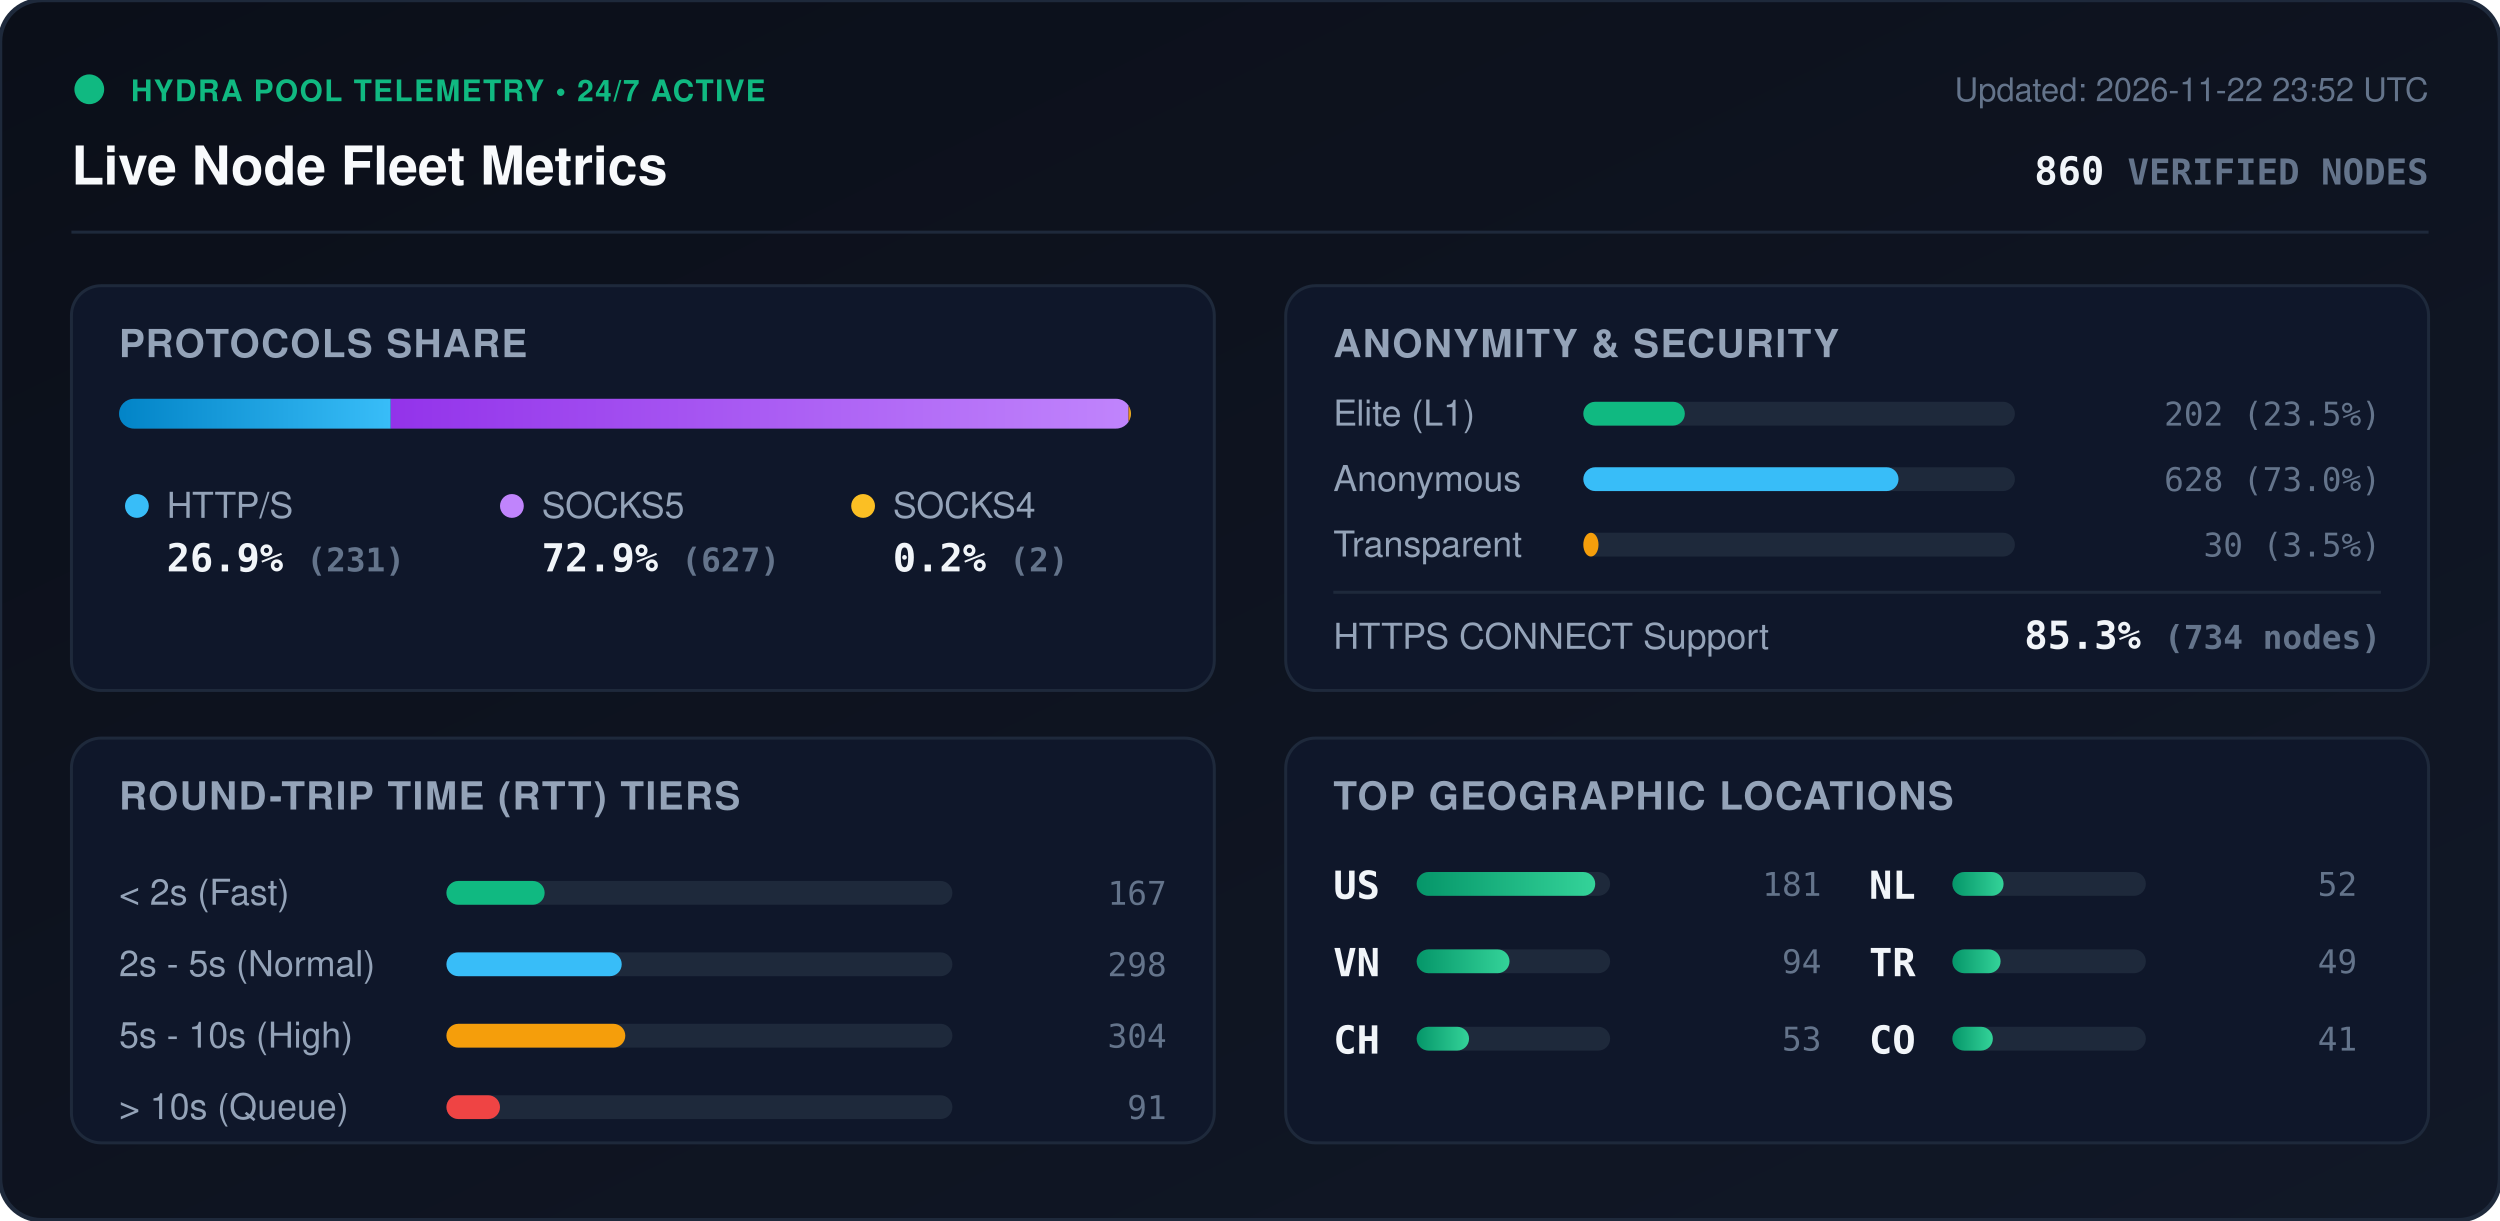
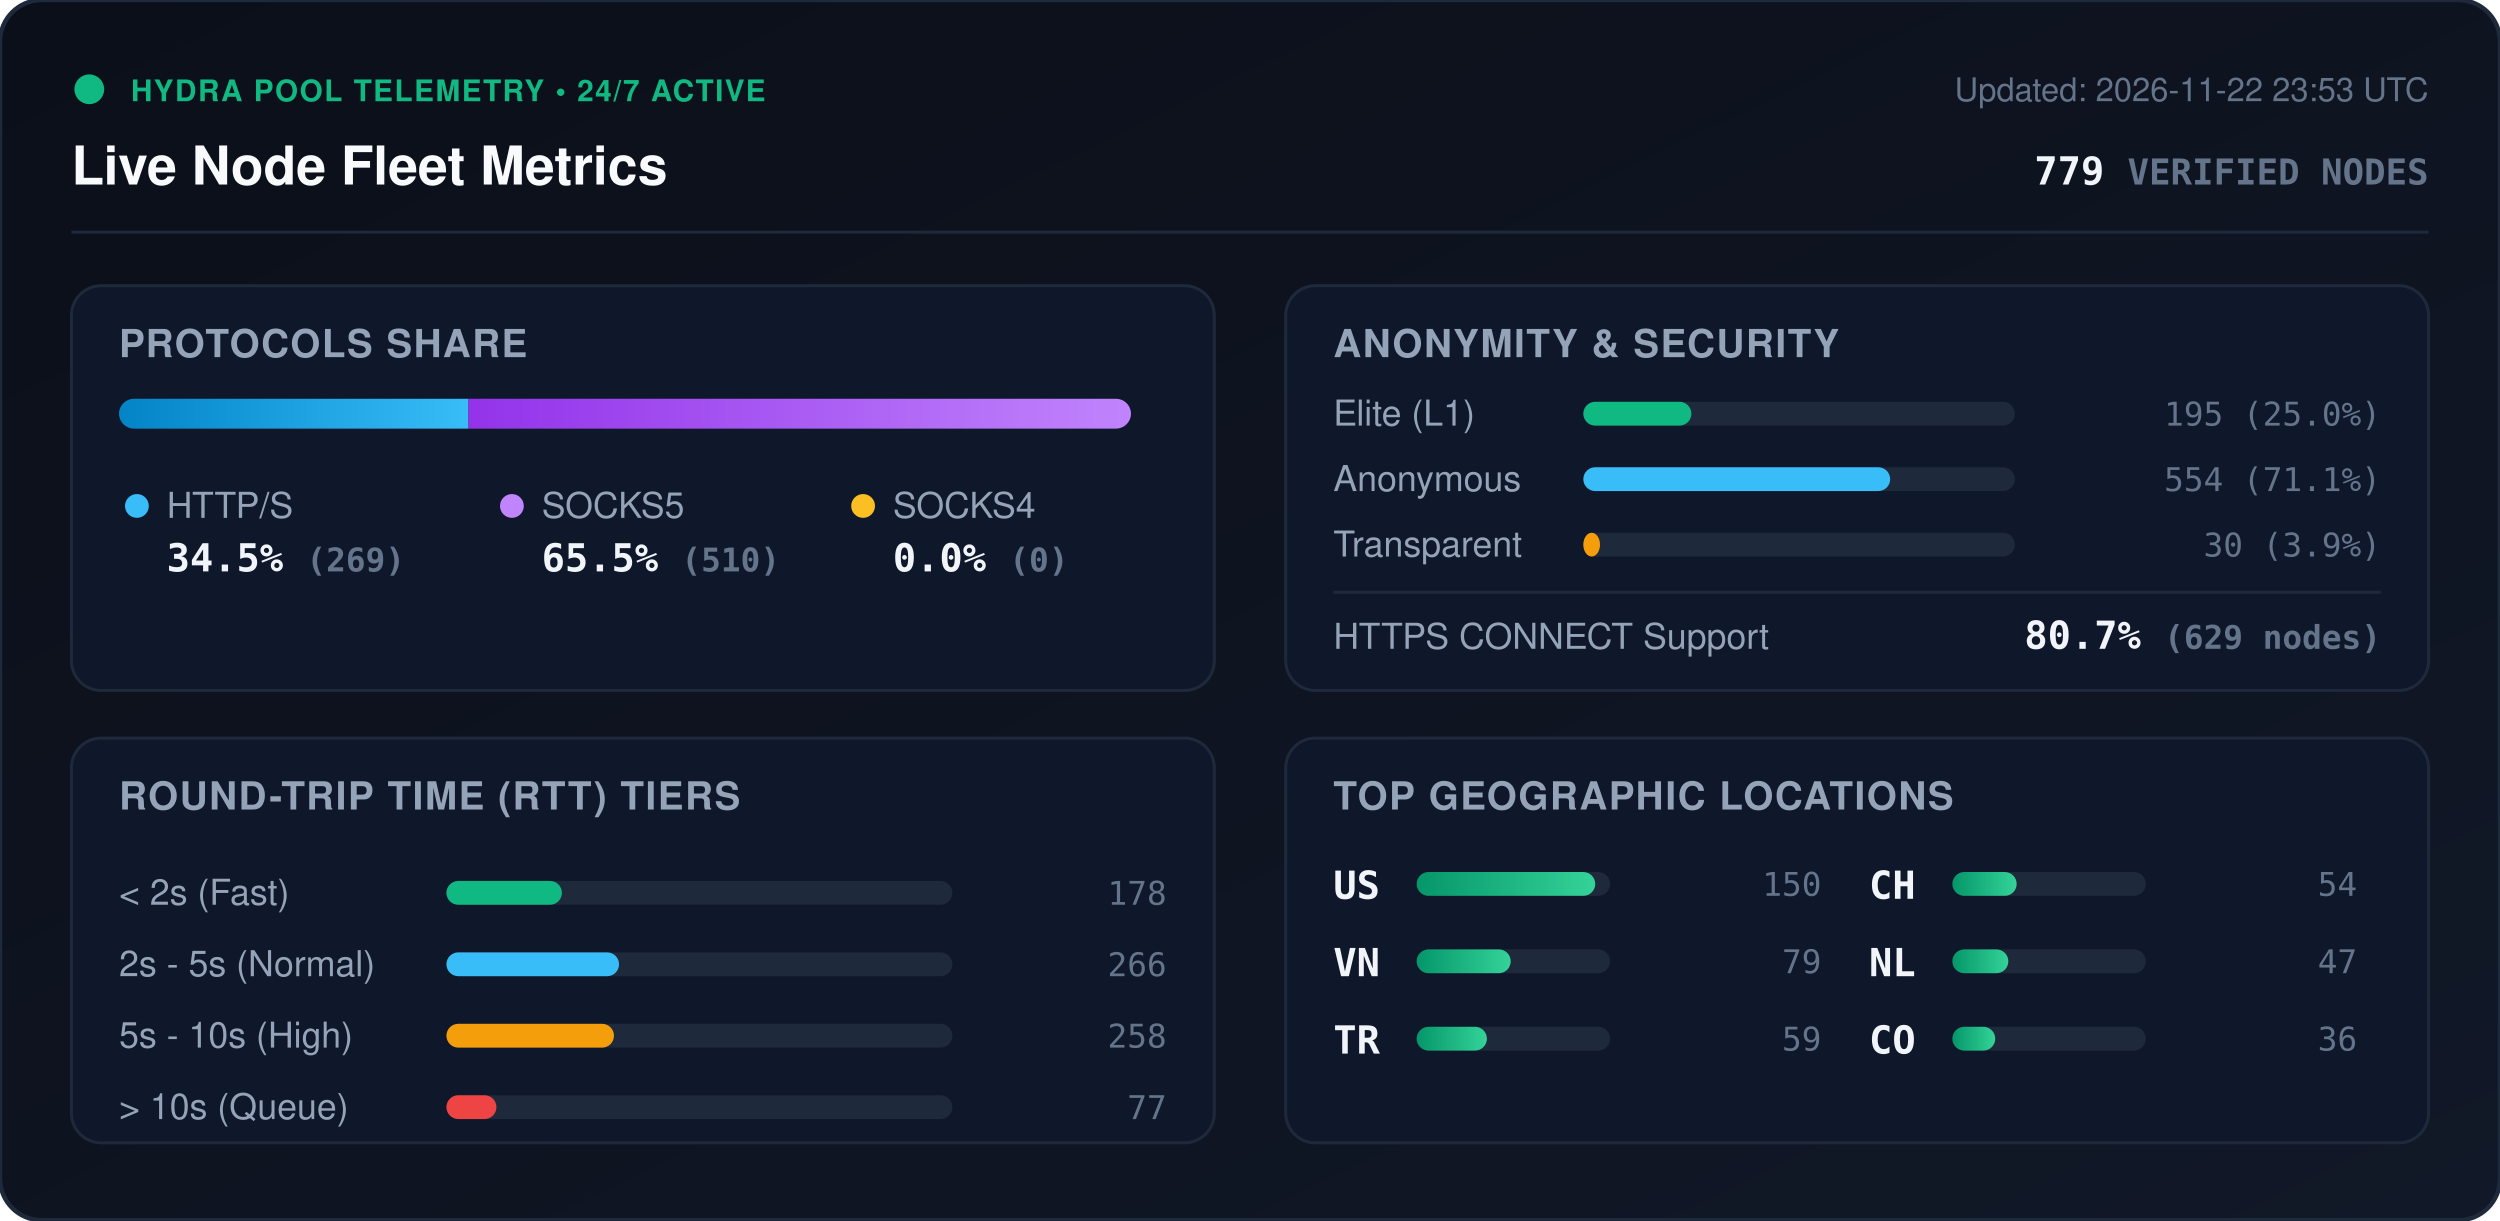
<svg xmlns="http://www.w3.org/2000/svg" viewBox="0 0 840 410" width="840" height="410" style="max-width: 100%; height: auto;">
  <defs>
    <linearGradient id="bg" x1="0%" y1="0%" x2="100%" y2="100%">
      <stop offset="0%" stop-color="#0b0f19" />
      <stop offset="100%" stop-color="#111827" />
    </linearGradient>
    <linearGradient id="bar-http" x1="0%" y1="0%" x2="100%" y2="0%">
      <stop offset="0%" stop-color="#0284c7" />
      <stop offset="100%" stop-color="#38bdf8" />
    </linearGradient>
    <linearGradient id="bar-socks5" x1="0%" y1="0%" x2="100%" y2="0%">
      <stop offset="0%" stop-color="#9333ea" />
      <stop offset="100%" stop-color="#c084fc" />
    </linearGradient>
    <linearGradient id="bar-socks4" x1="0%" y1="0%" x2="100%" y2="0%">
      <stop offset="0%" stop-color="#d97706" />
      <stop offset="100%" stop-color="#fbbf24" />
    </linearGradient>
    <linearGradient id="bar-green" x1="0%" y1="0%" x2="100%" y2="0%">
      <stop offset="0%" stop-color="#059669" />
      <stop offset="100%" stop-color="#34d399" />
    </linearGradient>
    <clipPath id="prog-track-clip">
      <rect width="340.0" height="10" rx="5" />
    </clipPath>
    <style>
      .title { font: 700 18px -apple-system, BlinkMacSystemFont, 'Segoe UI', Helvetica, Arial, sans-serif; fill: #f8fafc; }
      .sub { font: 500 11px -apple-system, BlinkMacSystemFont, 'Segoe UI', Helvetica, Arial, sans-serif; fill: #64748b; }
      .section-hdr { font: 600 13px -apple-system, BlinkMacSystemFont, 'Segoe UI', Helvetica, Arial, sans-serif; fill: #94a3b8; letter-spacing: 0.5px; }
      .metric-val { font: 700 13px -apple-system, BlinkMacSystemFont, 'Segoe UI', Helvetica, Arial, sans-serif; fill: #f1f5f9; }
      .metric-lbl { font: 500 12px -apple-system, BlinkMacSystemFont, 'Segoe UI', Helvetica, Arial, sans-serif; fill: #94a3b8; }
      .badge-txt { font: 700 10px -apple-system, BlinkMacSystemFont, 'Segoe UI', Helvetica, Arial, sans-serif; fill: #10b981; letter-spacing: 0.5px; }
      .mono { font-family: ui-monospace, SFMono-Regular, Menlo, Monaco, Consolas, monospace; }
      .pulse { animation: beacon 2s infinite ease-in-out; }
      @keyframes beacon { 0%, 100% { opacity: 1; } 50% { opacity: 0.35; } }
    </style>
  </defs>
  <rect width="840" height="410" rx="14" fill="url(#bg)" stroke="#1e293b" stroke-width="1.5" />
  <g transform="translate(24, 24)">
    <circle cx="6" cy="6" r="5" fill="#10b981" class="pulse" />
    <text x="20" y="10" class="badge-txt">HYDRA POOL TELEMETRY • 24/7 ACTIVE</text>
    <text x="0" y="38" class="title">Live Node Fleet Metrics</text>
-     <text x="792" y="10" text-anchor="end" class="sub">Updated: 2026-11-22 23:52 UTC</text>
-     <text x="792" y="38" text-anchor="end" class="metric-val mono" fill="#38bdf8">860 <tspan font-size="12" fill="#64748b">VERIFIED NODES</tspan>
+     <text x="792" y="10" text-anchor="end" class="sub">Updated: 2026-11-22 23:53 UTC</text>
+     <text x="792" y="38" text-anchor="end" class="metric-val mono" fill="#38bdf8">779 <tspan font-size="12" fill="#64748b">VERIFIED NODES</tspan>
    </text>
  </g>
  <line x1="24" y1="78" x2="816" y2="78" stroke="#1e293b" stroke-width="1" />
  <g transform="translate(24, 96)">
    <rect width="384" height="136" rx="10" fill="#0f172a" stroke="#1e293b" />
    <text x="16" y="24" class="section-hdr">PROTOCOLS SHARE</text>
    <g transform="translate(16, 38)">
      <rect width="340.0" height="10" rx="5" fill="#1e293b" />
      <g clip-path="url(#prog-track-clip)">
-         <rect x="0" width="91.3" height="10" fill="url(#bar-http)" />
-         <rect x="91.3" width="247.9" height="10" fill="url(#bar-socks5)" />
-         <rect x="339.2" width="0.8" height="10" fill="url(#bar-socks4)" />
+         <rect x="0" width="117.4" height="10" fill="url(#bar-http)" />
+         <rect x="117.4" width="222.6" height="10" fill="url(#bar-socks5)" />
+         <rect x="340.0" width="0.0" height="10" fill="url(#bar-socks4)" />
      </g>
    </g>
    <g transform="translate(16, 68)">
      <circle cx="6" cy="6" r="4" fill="#38bdf8" />
      <text x="16" y="10" class="metric-lbl">HTTP/S</text>
-       <text x="16" y="28" class="metric-val mono">26.9% <tspan font-size="11" fill="#64748b">(231)</tspan>
+       <text x="16" y="28" class="metric-val mono">34.5% <tspan font-size="11" fill="#64748b">(269)</tspan>
      </text>
      <circle cx="132" cy="6" r="4" fill="#c084fc" />
      <text x="142" y="10" class="metric-lbl">SOCKS5</text>
-       <text x="142" y="28" class="metric-val mono">72.9% <tspan font-size="11" fill="#64748b">(627)</tspan>
+       <text x="142" y="28" class="metric-val mono">65.5% <tspan font-size="11" fill="#64748b">(510)</tspan>
      </text>
      <circle cx="250" cy="6" r="4" fill="#fbbf24" />
      <text x="260" y="10" class="metric-lbl">SOCKS4</text>
-       <text x="260" y="28" class="metric-val mono">0.2% <tspan font-size="11" fill="#64748b">(2)</tspan>
+       <text x="260" y="28" class="metric-val mono">0.0% <tspan font-size="11" fill="#64748b">(0)</tspan>
      </text>
    </g>
  </g>
  <g transform="translate(432, 96)">
    <rect width="384" height="136" rx="10" fill="#0f172a" stroke="#1e293b" />
    <text x="16" y="24" class="section-hdr">ANONYMITY &amp; SECURITY</text>
    <text x="16" y="47" class="metric-lbl">Elite (L1)</text>
    <rect x="100" y="39" width="145.0" height="8" rx="4" fill="#1e293b" />
-     <rect x="100" y="39" width="34.1" height="8" rx="4" fill="#10b981" />
-     <text x="368" y="47" text-anchor="end" class="mono sub" fill="#e2e8f0">202 (23.5%)</text>
+     <rect x="100" y="39" width="36.3" height="8" rx="4" fill="#10b981" />
+     <text x="368" y="47" text-anchor="end" class="mono sub" fill="#e2e8f0">195 (25.0%)</text>
    <text x="16" y="69" class="metric-lbl">Anonymous</text>
    <rect x="100" y="61" width="145.0" height="8" rx="4" fill="#1e293b" />
-     <rect x="100" y="61" width="105.9" height="8" rx="4" fill="#38bdf8" />
-     <text x="368" y="69" text-anchor="end" class="mono sub" fill="#e2e8f0">628 (73.0%)</text>
+     <rect x="100" y="61" width="103.1" height="8" rx="4" fill="#38bdf8" />
+     <text x="368" y="69" text-anchor="end" class="mono sub" fill="#e2e8f0">554 (71.1%)</text>
    <text x="16" y="91" class="metric-lbl">Transparent</text>
    <rect x="100" y="83" width="145.0" height="8" rx="4" fill="#1e293b" />
-     <rect x="100" y="83" width="5.1" height="8" rx="4" fill="#f59e0b" />
-     <text x="368" y="91" text-anchor="end" class="mono sub" fill="#e2e8f0">30 (3.5%)</text>
+     <rect x="100" y="83" width="5.6" height="8" rx="4" fill="#f59e0b" />
+     <text x="368" y="91" text-anchor="end" class="mono sub" fill="#e2e8f0">30 (3.9%)</text>
    <line x1="16" y1="103" x2="368" y2="103" stroke="#1e293b" stroke-width="1" />
    <text x="16" y="122" class="metric-lbl">HTTPS CONNECT Support</text>
-     <text x="368" y="122" text-anchor="end" class="metric-val mono" fill="#34d399">85.3% <tspan font-size="11" fill="#64748b">(734 nodes)</tspan>
+     <text x="368" y="122" text-anchor="end" class="metric-val mono" fill="#34d399">80.7% <tspan font-size="11" fill="#64748b">(629 nodes)</tspan>
    </text>
  </g>
  <g transform="translate(24, 248)">
    <rect width="384" height="136" rx="10" fill="#0f172a" stroke="#1e293b" />
    <text x="16" y="24" class="section-hdr">ROUND-TRIP TIME (RTT) TIERS</text>
    <g transform="translate(16, 42)">
      <text x="0" y="14" class="metric-lbl">&lt; 2s (Fast)</text>
      <rect x="110" y="6" width="170" height="8" rx="4" fill="#1e293b" />
-       <rect x="110" y="6" width="33.0" height="8" rx="4" fill="#10b981" />
-       <text x="352" y="14" text-anchor="end" class="mono sub">167</text>
+       <rect x="110" y="6" width="38.8" height="8" rx="4" fill="#10b981" />
+       <text x="352" y="14" text-anchor="end" class="mono sub">178</text>
      <text x="0" y="38" class="metric-lbl">2s - 5s (Normal)</text>
      <rect x="110" y="30" width="170" height="8" rx="4" fill="#1e293b" />
-       <rect x="110" y="30" width="58.9" height="8" rx="4" fill="#38bdf8" />
-       <text x="352" y="38" text-anchor="end" class="mono sub">298</text>
+       <rect x="110" y="30" width="58.0" height="8" rx="4" fill="#38bdf8" />
+       <text x="352" y="38" text-anchor="end" class="mono sub">266</text>
      <text x="0" y="62" class="metric-lbl">5s - 10s (High)</text>
      <rect x="110" y="54" width="170" height="8" rx="4" fill="#1e293b" />
-       <rect x="110" y="54" width="60.1" height="8" rx="4" fill="#f59e0b" />
-       <text x="352" y="62" text-anchor="end" class="mono sub">304</text>
+       <rect x="110" y="54" width="56.3" height="8" rx="4" fill="#f59e0b" />
+       <text x="352" y="62" text-anchor="end" class="mono sub">258</text>
      <text x="0" y="86" class="metric-lbl">&gt; 10s (Queue)</text>
      <rect x="110" y="78" width="170" height="8" rx="4" fill="#1e293b" />
-       <rect x="110" y="78" width="18.0" height="8" rx="4" fill="#ef4444" />
-       <text x="352" y="86" text-anchor="end" class="mono sub">91</text>
+       <rect x="110" y="78" width="16.8" height="8" rx="4" fill="#ef4444" />
+       <text x="352" y="86" text-anchor="end" class="mono sub">77</text>
    </g>
  </g>
  <g transform="translate(432, 248)">
    <rect width="384" height="136" rx="10" fill="#0f172a" stroke="#1e293b" />
    <text x="16" y="24" class="section-hdr">TOP GEOGRAPHIC LOCATIONS</text>
    <g transform="translate(16, 42)">
      <g transform="translate(0, 0)">
        <text x="0" y="12" class="mono metric-val" font-size="12">US</text>
        <rect x="28" y="3" width="65" height="8" rx="4" fill="#1e293b" />
        <rect x="28" y="3" width="60.0" height="8" rx="4" fill="url(#bar-green)" />
-         <text x="164" y="11" text-anchor="end" class="mono sub">181</text>
+         <text x="164" y="11" text-anchor="end" class="mono sub">150</text>
      </g>
      <g transform="translate(0, 26)">
        <text x="0" y="12" class="mono metric-val" font-size="12">VN</text>
        <rect x="28" y="3" width="65" height="8" rx="4" fill="#1e293b" />
-         <rect x="28" y="3" width="31.2" height="8" rx="4" fill="url(#bar-green)" />
-         <text x="164" y="11" text-anchor="end" class="mono sub">94</text>
+         <rect x="28" y="3" width="31.6" height="8" rx="4" fill="url(#bar-green)" />
+         <text x="164" y="11" text-anchor="end" class="mono sub">79</text>
      </g>
      <g transform="translate(0, 52)">
+         <text x="0" y="12" class="mono metric-val" font-size="12">TR</text>
+         <rect x="28" y="3" width="65" height="8" rx="4" fill="#1e293b" />
+         <rect x="28" y="3" width="23.6" height="8" rx="4" fill="url(#bar-green)" />
+         <text x="164" y="11" text-anchor="end" class="mono sub">59</text>
+       </g>
+       <g transform="translate(180, 0)">
        <text x="0" y="12" class="mono metric-val" font-size="12">CH</text>
        <rect x="28" y="3" width="65" height="8" rx="4" fill="#1e293b" />
-         <rect x="28" y="3" width="17.6" height="8" rx="4" fill="url(#bar-green)" />
-         <text x="164" y="11" text-anchor="end" class="mono sub">53</text>
+         <rect x="28" y="3" width="21.6" height="8" rx="4" fill="url(#bar-green)" />
+         <text x="164" y="11" text-anchor="end" class="mono sub">54</text>
      </g>
-       <g transform="translate(180, 0)">
+       <g transform="translate(180, 26)">
        <text x="0" y="12" class="mono metric-val" font-size="12">NL</text>
        <rect x="28" y="3" width="65" height="8" rx="4" fill="#1e293b" />
-         <rect x="28" y="3" width="17.2" height="8" rx="4" fill="url(#bar-green)" />
-         <text x="164" y="11" text-anchor="end" class="mono sub">52</text>
-       </g>
-       <g transform="translate(180, 26)">
-         <text x="0" y="12" class="mono metric-val" font-size="12">TR</text>
-         <rect x="28" y="3" width="65" height="8" rx="4" fill="#1e293b" />
-         <rect x="28" y="3" width="16.2" height="8" rx="4" fill="url(#bar-green)" />
-         <text x="164" y="11" text-anchor="end" class="mono sub">49</text>
+         <rect x="28" y="3" width="18.8" height="8" rx="4" fill="url(#bar-green)" />
+         <text x="164" y="11" text-anchor="end" class="mono sub">47</text>
      </g>
      <g transform="translate(180, 52)">
        <text x="0" y="12" class="mono metric-val" font-size="12">CO</text>
        <rect x="28" y="3" width="65" height="8" rx="4" fill="#1e293b" />
-         <rect x="28" y="3" width="13.6" height="8" rx="4" fill="url(#bar-green)" />
-         <text x="164" y="11" text-anchor="end" class="mono sub">41</text>
+         <rect x="28" y="3" width="14.4" height="8" rx="4" fill="url(#bar-green)" />
+         <text x="164" y="11" text-anchor="end" class="mono sub">36</text>
      </g>
    </g>
  </g>
</svg>
